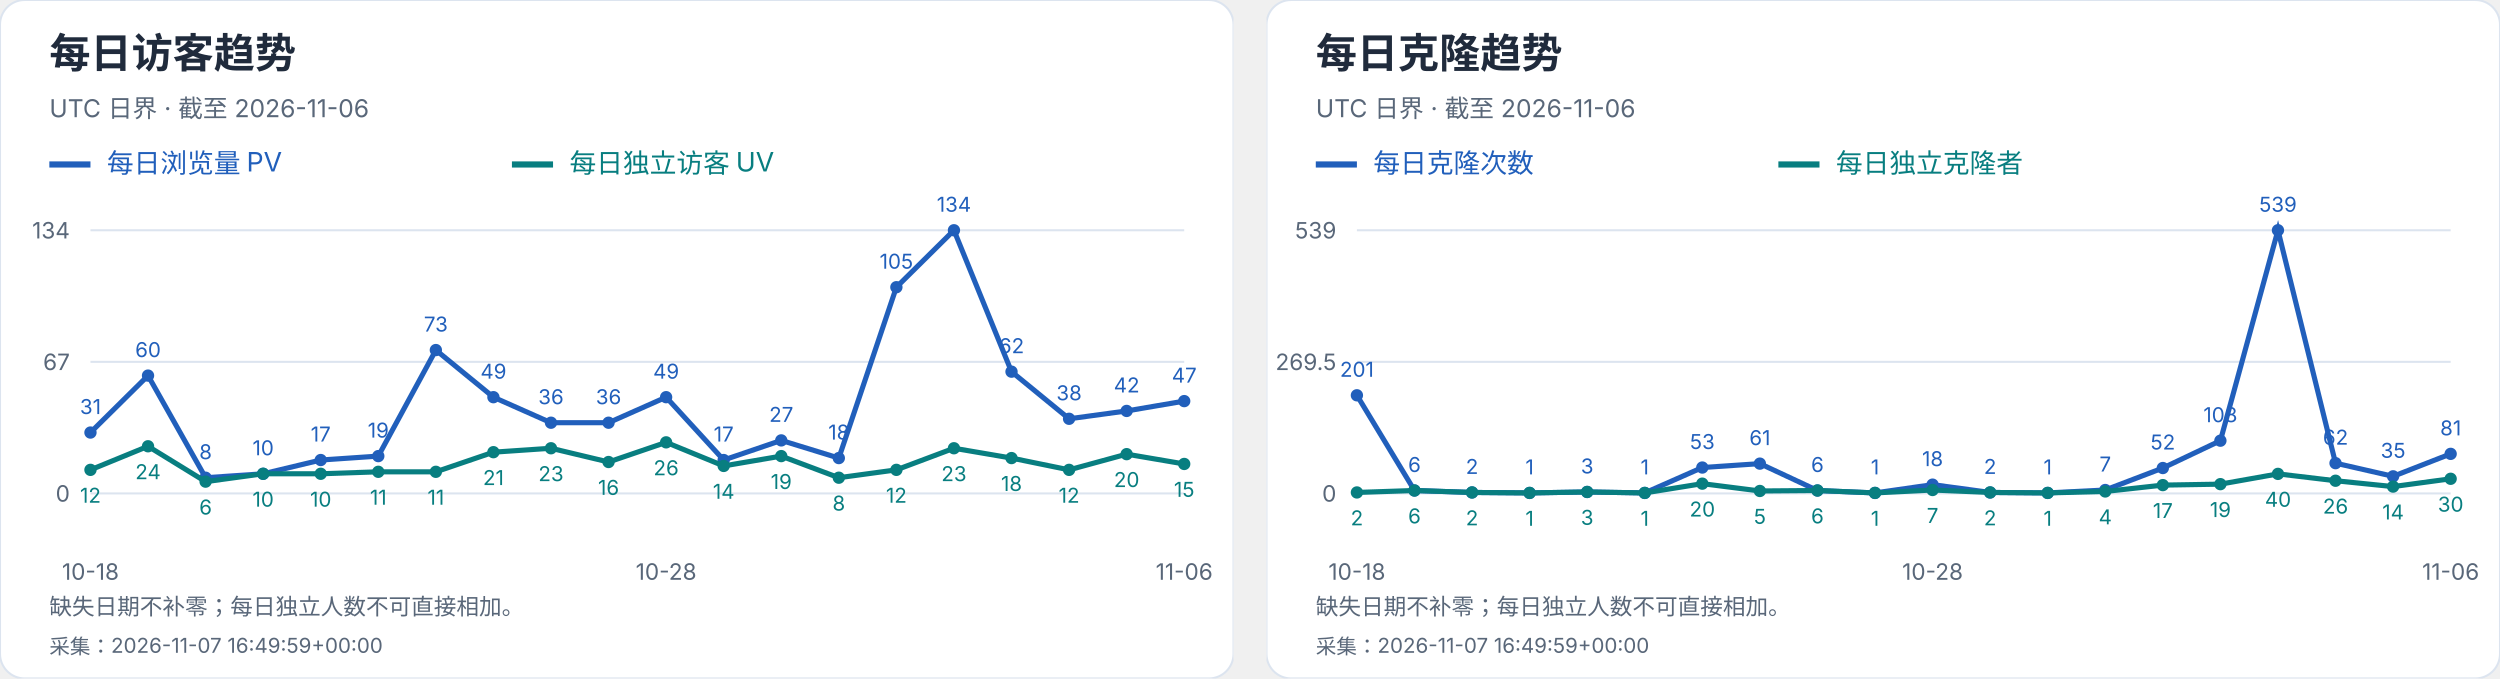
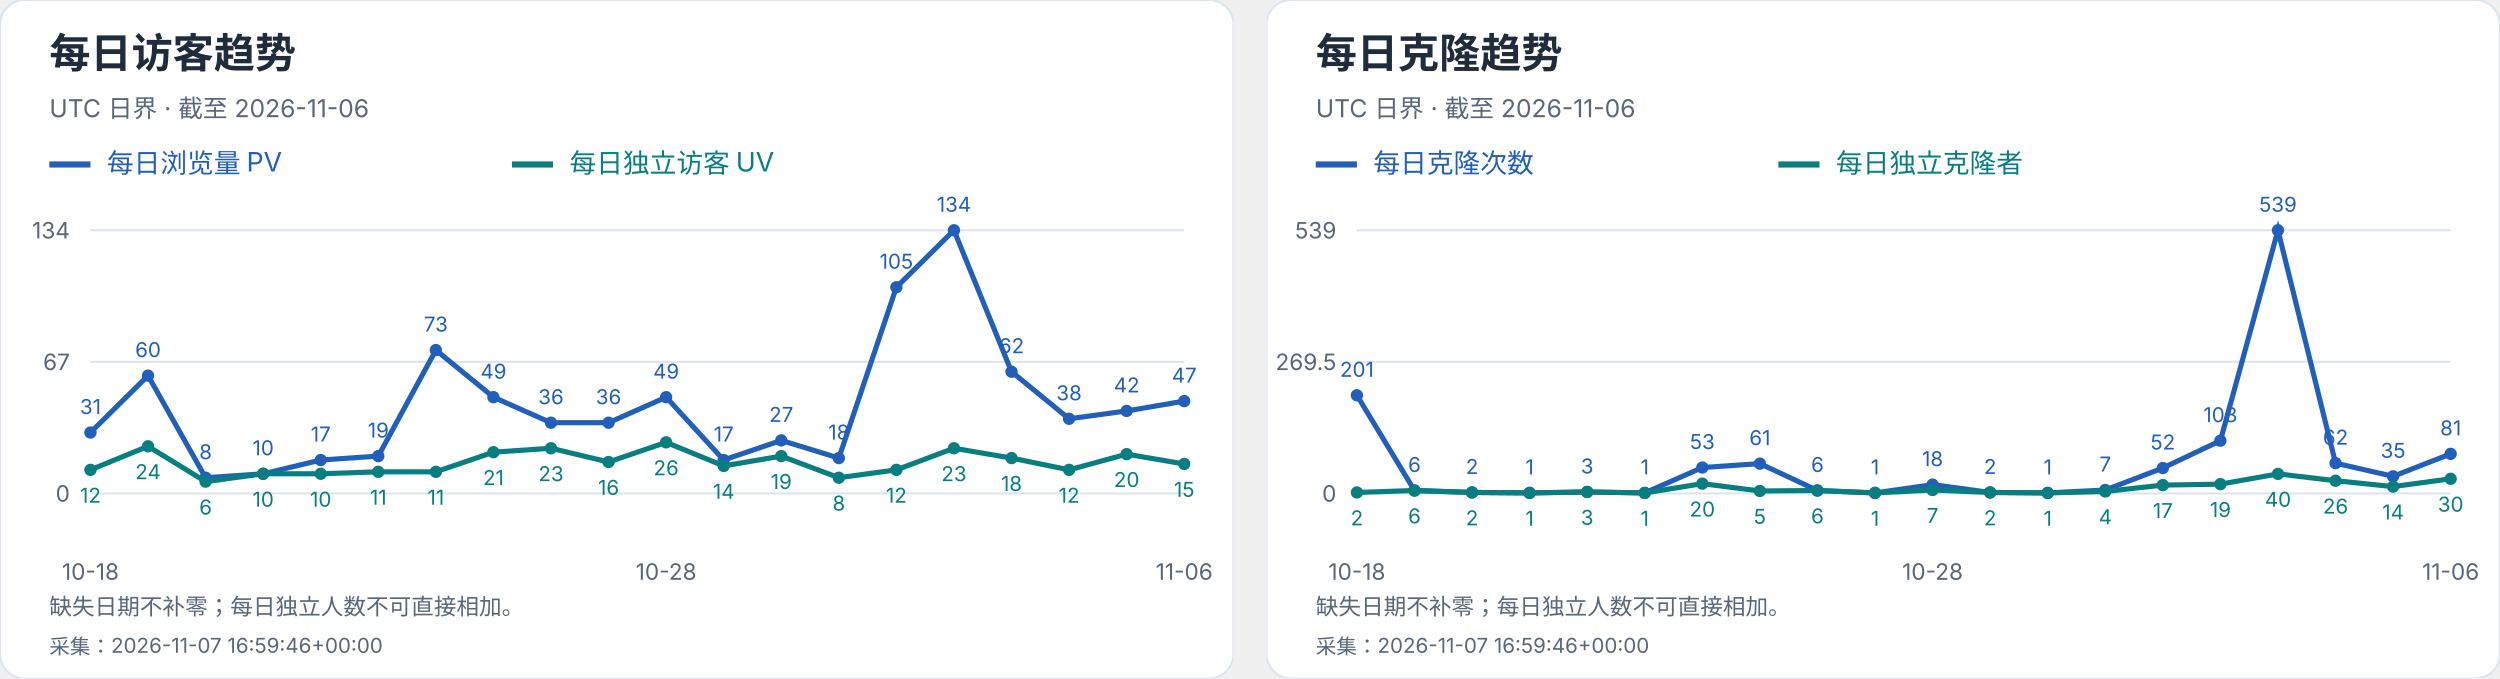
<svg xmlns="http://www.w3.org/2000/svg" width="1216" height="330" viewBox="0 0 1216 330" role="img" aria-label="每日访客及克隆趋势">
  <svg width="600" height="330" viewBox="0 0 600 330" role="img" aria-label="每日访客趋势">
    <style>text{font-family:-apple-system,BlinkMacSystemFont,"Segoe UI","PingFang SC","Microsoft YaHei",sans-serif;font-variant-numeric:tabular-nums}</style>
    <rect width="600" height="330" rx="12" fill="white" stroke="#dce4ef" />
    <text x="24" y="33" font-size="20" fill="#202b3c" font-weight="650" text-anchor="start">每日访客趋势</text>
    <text x="24" y="57" font-size="12" fill="#596779" font-weight="400" text-anchor="start">UTC 日界 · 截至 2026-11-06</text>
    <path d="M24 80h20" stroke="#215fbb" stroke-width="3" />
    <text x="52" y="84" font-size="13" fill="#215fbb" font-weight="400" text-anchor="start">每日浏览量 PV</text>
    <path d="M249 80h20" stroke="#087e80" stroke-width="3" />
    <text x="277" y="84" font-size="13" fill="#087e80" font-weight="400" text-anchor="start">每日独立访客 UV</text>
    <path d="M44 240.0H576" stroke="#dce4ef" />
    <text x="34" y="244.0" font-size="11" fill="#596779" font-weight="400" text-anchor="end">0</text>
    <path d="M44 176.0H576" stroke="#dce4ef" />
    <text x="34" y="180.0" font-size="11" fill="#596779" font-weight="400" text-anchor="end">67</text>
    <path d="M44 112.0H576" stroke="#dce4ef" />
    <text x="34" y="116.0" font-size="11" fill="#596779" font-weight="400" text-anchor="end">134</text>
    <circle cx="44.00" cy="210.39" r="3" fill="#215fbb" />
    <text x="44.0" y="201.39" font-size="10" fill="#215fbb" font-weight="400" text-anchor="middle">31</text>
    <circle cx="72.00" cy="182.69" r="3" fill="#215fbb" />
    <text x="72.0" y="173.69" font-size="10" fill="#215fbb" font-weight="400" text-anchor="middle">60</text>
    <circle cx="100.00" cy="232.36" r="3" fill="#215fbb" />
    <text x="100.0" y="223.36" font-size="10" fill="#215fbb" font-weight="400" text-anchor="middle">8</text>
    <circle cx="128.00" cy="230.45" r="3" fill="#215fbb" />
    <text x="128.0" y="221.45" font-size="10" fill="#215fbb" font-weight="400" text-anchor="middle">10</text>
    <circle cx="156.00" cy="223.76" r="3" fill="#215fbb" />
    <text x="156.0" y="214.76" font-size="10" fill="#215fbb" font-weight="400" text-anchor="middle">17</text>
    <circle cx="184.00" cy="221.85" r="3" fill="#215fbb" />
    <text x="184.0" y="212.85" font-size="10" fill="#215fbb" font-weight="400" text-anchor="middle">19</text>
    <circle cx="212.00" cy="170.27" r="3" fill="#215fbb" />
    <text x="212.0" y="161.27" font-size="10" fill="#215fbb" font-weight="400" text-anchor="middle">73</text>
    <circle cx="240.00" cy="193.19" r="3" fill="#215fbb" />
    <text x="240.0" y="184.19" font-size="10" fill="#215fbb" font-weight="400" text-anchor="middle">49</text>
    <circle cx="268.00" cy="205.61" r="3" fill="#215fbb" />
    <text x="268.0" y="196.61" font-size="10" fill="#215fbb" font-weight="400" text-anchor="middle">36</text>
    <circle cx="296.00" cy="205.61" r="3" fill="#215fbb" />
    <text x="296.0" y="196.61" font-size="10" fill="#215fbb" font-weight="400" text-anchor="middle">36</text>
    <circle cx="324.00" cy="193.19" r="3" fill="#215fbb" />
    <text x="324.0" y="184.19" font-size="10" fill="#215fbb" font-weight="400" text-anchor="middle">49</text>
    <circle cx="352.00" cy="223.76" r="3" fill="#215fbb" />
    <text x="352.0" y="214.76" font-size="10" fill="#215fbb" font-weight="400" text-anchor="middle">17</text>
    <circle cx="380.00" cy="214.21" r="3" fill="#215fbb" />
    <text x="380.0" y="205.21" font-size="10" fill="#215fbb" font-weight="400" text-anchor="middle">27</text>
    <circle cx="408.00" cy="222.81" r="3" fill="#215fbb" />
    <text x="408.0" y="213.81" font-size="10" fill="#215fbb" font-weight="400" text-anchor="middle">18</text>
    <circle cx="436.00" cy="139.70" r="3" fill="#215fbb" />
    <text x="436.0" y="130.7" font-size="10" fill="#215fbb" font-weight="400" text-anchor="middle">105</text>
    <circle cx="464.00" cy="112.00" r="3" fill="#215fbb" />
    <text x="464.0" y="103.0" font-size="10" fill="#215fbb" font-weight="400" text-anchor="middle">134</text>
    <circle cx="492.00" cy="180.78" r="3" fill="#215fbb" />
    <text x="492.0" y="171.78" font-size="10" fill="#215fbb" font-weight="400" text-anchor="middle">62</text>
    <circle cx="520.00" cy="203.70" r="3" fill="#215fbb" />
    <text x="520.0" y="194.7" font-size="10" fill="#215fbb" font-weight="400" text-anchor="middle">38</text>
    <circle cx="548.00" cy="199.88" r="3" fill="#215fbb" />
    <text x="548.0" y="190.88" font-size="10" fill="#215fbb" font-weight="400" text-anchor="middle">42</text>
    <circle cx="576.00" cy="195.10" r="3" fill="#215fbb" />
    <text x="576.0" y="186.1" font-size="10" fill="#215fbb" font-weight="400" text-anchor="middle">47</text>
    <polyline points="44.00,210.39 72.00,182.69 100.00,232.36 128.00,230.45 156.00,223.76 184.00,221.85 212.00,170.27 240.00,193.19 268.00,205.61 296.00,205.61 324.00,193.19 352.00,223.76 380.00,214.21 408.00,222.81 436.00,139.70 464.00,112.00 492.00,180.78 520.00,203.70 548.00,199.88 576.00,195.10" fill="none" stroke="#215fbb" stroke-width="2.5" />
    <circle cx="44.00" cy="228.54" r="3" fill="#087e80" />
    <text x="44.0" y="244.54" font-size="10" fill="#087e80" font-weight="400" text-anchor="middle">12</text>
    <circle cx="72.00" cy="217.07" r="3" fill="#087e80" />
    <text x="72.0" y="233.07" font-size="10" fill="#087e80" font-weight="400" text-anchor="middle">24</text>
    <circle cx="100.00" cy="234.27" r="3" fill="#087e80" />
    <text x="100.0" y="250.27" font-size="10" fill="#087e80" font-weight="400" text-anchor="middle">6</text>
    <circle cx="128.00" cy="230.45" r="3" fill="#087e80" />
    <text x="128.0" y="246.45" font-size="10" fill="#087e80" font-weight="400" text-anchor="middle">10</text>
    <circle cx="156.00" cy="230.45" r="3" fill="#087e80" />
    <text x="156.0" y="246.45" font-size="10" fill="#087e80" font-weight="400" text-anchor="middle">10</text>
    <circle cx="184.00" cy="229.49" r="3" fill="#087e80" />
    <text x="184.0" y="245.49" font-size="10" fill="#087e80" font-weight="400" text-anchor="middle">11</text>
    <circle cx="212.00" cy="229.49" r="3" fill="#087e80" />
    <text x="212.0" y="245.49" font-size="10" fill="#087e80" font-weight="400" text-anchor="middle">11</text>
    <circle cx="240.00" cy="219.94" r="3" fill="#087e80" />
    <text x="240.0" y="235.94" font-size="10" fill="#087e80" font-weight="400" text-anchor="middle">21</text>
    <circle cx="268.00" cy="218.03" r="3" fill="#087e80" />
    <text x="268.0" y="234.03" font-size="10" fill="#087e80" font-weight="400" text-anchor="middle">23</text>
    <circle cx="296.00" cy="224.72" r="3" fill="#087e80" />
    <text x="296.0" y="240.72" font-size="10" fill="#087e80" font-weight="400" text-anchor="middle">16</text>
    <circle cx="324.00" cy="215.16" r="3" fill="#087e80" />
    <text x="324.0" y="231.16" font-size="10" fill="#087e80" font-weight="400" text-anchor="middle">26</text>
    <circle cx="352.00" cy="226.63" r="3" fill="#087e80" />
    <text x="352.0" y="242.63" font-size="10" fill="#087e80" font-weight="400" text-anchor="middle">14</text>
    <circle cx="380.00" cy="221.85" r="3" fill="#087e80" />
    <text x="380.0" y="237.85" font-size="10" fill="#087e80" font-weight="400" text-anchor="middle">19</text>
    <circle cx="408.00" cy="232.36" r="3" fill="#087e80" />
    <text x="408.0" y="248.36" font-size="10" fill="#087e80" font-weight="400" text-anchor="middle">8</text>
    <circle cx="436.00" cy="228.54" r="3" fill="#087e80" />
    <text x="436.0" y="244.54" font-size="10" fill="#087e80" font-weight="400" text-anchor="middle">12</text>
    <circle cx="464.00" cy="218.03" r="3" fill="#087e80" />
    <text x="464.0" y="234.03" font-size="10" fill="#087e80" font-weight="400" text-anchor="middle">23</text>
    <circle cx="492.00" cy="222.81" r="3" fill="#087e80" />
    <text x="492.0" y="238.81" font-size="10" fill="#087e80" font-weight="400" text-anchor="middle">18</text>
    <circle cx="520.00" cy="228.54" r="3" fill="#087e80" />
    <text x="520.0" y="244.54" font-size="10" fill="#087e80" font-weight="400" text-anchor="middle">12</text>
    <circle cx="548.00" cy="220.90" r="3" fill="#087e80" />
    <text x="548.0" y="236.9" font-size="10" fill="#087e80" font-weight="400" text-anchor="middle">20</text>
    <circle cx="576.00" cy="225.67" r="3" fill="#087e80" />
    <text x="576.0" y="241.67" font-size="10" fill="#087e80" font-weight="400" text-anchor="middle">15</text>
    <polyline points="44.00,228.54 72.00,217.07 100.00,234.27 128.00,230.45 156.00,230.45 184.00,229.49 212.00,229.49 240.00,219.94 268.00,218.03 296.00,224.72 324.00,215.16 352.00,226.63 380.00,221.85 408.00,232.36 436.00,228.54 464.00,218.03 492.00,222.81 520.00,228.54 548.00,220.90 576.00,225.67" fill="none" stroke="#087e80" stroke-width="2.5" />
    <text x="44.0" y="282" font-size="11" fill="#596779" font-weight="400" text-anchor="middle">10-18</text>
    <text x="324.0" y="282" font-size="11" fill="#596779" font-weight="400" text-anchor="middle">10-28</text>
    <text x="576.0" y="282" font-size="11" fill="#596779" font-weight="400" text-anchor="middle">11-06</text>
    <text x="24" y="299" font-size="11" fill="#596779" font-weight="400" text-anchor="start">缺失日期不补零；每日独立人数不可直接相加。</text>
-     <text x="24" y="318" font-size="10" fill="#596779" font-weight="400" text-anchor="start">采集：2026-11-07 16:49:59+00:00</text>
+     <text x="24" y="318" font-size="10" fill="#596779" font-weight="400" text-anchor="start">采集：2026-11-07 16:59:46+00:00</text>
  </svg>
  <svg x="616" y="0" width="600" height="330" viewBox="0 0 600 330" role="img" aria-label="每日克隆趋势">
    <style>text{font-family:-apple-system,BlinkMacSystemFont,"Segoe UI","PingFang SC","Microsoft YaHei",sans-serif;font-variant-numeric:tabular-nums}</style>
    <rect width="600" height="330" rx="12" fill="white" stroke="#dce4ef" />
    <text x="24" y="33" font-size="20" fill="#202b3c" font-weight="650" text-anchor="start">每日克隆趋势</text>
    <text x="24" y="57" font-size="12" fill="#596779" font-weight="400" text-anchor="start">UTC 日界 · 截至 2026-11-06</text>
    <path d="M24 80h20" stroke="#215fbb" stroke-width="3" />
    <text x="52" y="84" font-size="13" fill="#215fbb" font-weight="400" text-anchor="start">每日克隆次数</text>
    <path d="M249 80h20" stroke="#087e80" stroke-width="3" />
    <text x="277" y="84" font-size="13" fill="#087e80" font-weight="400" text-anchor="start">每日独立克隆者</text>
    <path d="M44 240.0H576" stroke="#dce4ef" />
    <text x="34" y="244.0" font-size="11" fill="#596779" font-weight="400" text-anchor="end">0</text>
    <path d="M44 176.0H576" stroke="#dce4ef" />
    <text x="34" y="180.0" font-size="11" fill="#596779" font-weight="400" text-anchor="end">269.5</text>
    <path d="M44 112.0H576" stroke="#dce4ef" />
    <text x="34" y="116.0" font-size="11" fill="#596779" font-weight="400" text-anchor="end">539</text>
    <circle cx="44.00" cy="192.27" r="3" fill="#215fbb" />
    <text x="44.0" y="183.27" font-size="10" fill="#215fbb" font-weight="400" text-anchor="middle">201</text>
    <circle cx="72.00" cy="238.58" r="3" fill="#215fbb" />
    <text x="72.0" y="229.58" font-size="10" fill="#215fbb" font-weight="400" text-anchor="middle">6</text>
    <circle cx="100.00" cy="239.53" r="3" fill="#215fbb" />
    <text x="100.0" y="230.53" font-size="10" fill="#215fbb" font-weight="400" text-anchor="middle">2</text>
    <circle cx="128.00" cy="239.76" r="3" fill="#215fbb" />
    <text x="128.0" y="230.76" font-size="10" fill="#215fbb" font-weight="400" text-anchor="middle">1</text>
    <circle cx="156.00" cy="239.29" r="3" fill="#215fbb" />
    <text x="156.0" y="230.29" font-size="10" fill="#215fbb" font-weight="400" text-anchor="middle">3</text>
    <circle cx="184.00" cy="239.76" r="3" fill="#215fbb" />
    <text x="184.0" y="230.76" font-size="10" fill="#215fbb" font-weight="400" text-anchor="middle">1</text>
    <circle cx="212.00" cy="227.41" r="3" fill="#215fbb" />
    <text x="212.0" y="218.41" font-size="10" fill="#215fbb" font-weight="400" text-anchor="middle">53</text>
    <circle cx="240.00" cy="225.51" r="3" fill="#215fbb" />
    <text x="240.0" y="216.51" font-size="10" fill="#215fbb" font-weight="400" text-anchor="middle">61</text>
    <circle cx="268.00" cy="238.58" r="3" fill="#215fbb" />
    <text x="268.0" y="229.58" font-size="10" fill="#215fbb" font-weight="400" text-anchor="middle">6</text>
    <circle cx="296.00" cy="239.76" r="3" fill="#215fbb" />
    <text x="296.0" y="230.76" font-size="10" fill="#215fbb" font-weight="400" text-anchor="middle">1</text>
    <circle cx="324.00" cy="235.73" r="3" fill="#215fbb" />
    <text x="324.0" y="226.73" font-size="10" fill="#215fbb" font-weight="400" text-anchor="middle">18</text>
    <circle cx="352.00" cy="239.53" r="3" fill="#215fbb" />
    <text x="352.0" y="230.53" font-size="10" fill="#215fbb" font-weight="400" text-anchor="middle">2</text>
    <circle cx="380.00" cy="239.76" r="3" fill="#215fbb" />
    <text x="380.0" y="230.76" font-size="10" fill="#215fbb" font-weight="400" text-anchor="middle">1</text>
    <circle cx="408.00" cy="238.34" r="3" fill="#215fbb" />
    <text x="408.0" y="229.34" font-size="10" fill="#215fbb" font-weight="400" text-anchor="middle">7</text>
    <circle cx="436.00" cy="227.65" r="3" fill="#215fbb" />
    <text x="436.0" y="218.65" font-size="10" fill="#215fbb" font-weight="400" text-anchor="middle">52</text>
    <circle cx="464.00" cy="214.35" r="3" fill="#215fbb" />
    <text x="464.0" y="205.35" font-size="10" fill="#215fbb" font-weight="400" text-anchor="middle">108</text>
    <circle cx="492.00" cy="112.00" r="3" fill="#215fbb" />
    <text x="492.0" y="103.0" font-size="10" fill="#215fbb" font-weight="400" text-anchor="middle">539</text>
    <circle cx="520.00" cy="225.28" r="3" fill="#215fbb" />
    <text x="520.0" y="216.28" font-size="10" fill="#215fbb" font-weight="400" text-anchor="middle">62</text>
    <circle cx="548.00" cy="231.69" r="3" fill="#215fbb" />
    <text x="548.0" y="222.69" font-size="10" fill="#215fbb" font-weight="400" text-anchor="middle">35</text>
    <circle cx="576.00" cy="220.76" r="3" fill="#215fbb" />
    <text x="576.0" y="211.76" font-size="10" fill="#215fbb" font-weight="400" text-anchor="middle">81</text>
    <polyline points="44.00,192.27 72.00,238.58 100.00,239.53 128.00,239.76 156.00,239.29 184.00,239.76 212.00,227.41 240.00,225.51 268.00,238.58 296.00,239.76 324.00,235.73 352.00,239.53 380.00,239.76 408.00,238.34 436.00,227.65 464.00,214.35 492.00,112.00 520.00,225.28 548.00,231.69 576.00,220.76" fill="none" stroke="#215fbb" stroke-width="2.5" />
    <circle cx="44.00" cy="239.53" r="3" fill="#087e80" />
    <text x="44.0" y="255.53" font-size="10" fill="#087e80" font-weight="400" text-anchor="middle">2</text>
    <circle cx="72.00" cy="238.58" r="3" fill="#087e80" />
    <text x="72.0" y="254.58" font-size="10" fill="#087e80" font-weight="400" text-anchor="middle">6</text>
    <circle cx="100.00" cy="239.53" r="3" fill="#087e80" />
    <text x="100.0" y="255.53" font-size="10" fill="#087e80" font-weight="400" text-anchor="middle">2</text>
    <circle cx="128.00" cy="239.76" r="3" fill="#087e80" />
    <text x="128.0" y="255.76" font-size="10" fill="#087e80" font-weight="400" text-anchor="middle">1</text>
    <circle cx="156.00" cy="239.29" r="3" fill="#087e80" />
    <text x="156.0" y="255.29" font-size="10" fill="#087e80" font-weight="400" text-anchor="middle">3</text>
    <circle cx="184.00" cy="239.76" r="3" fill="#087e80" />
    <text x="184.0" y="255.76" font-size="10" fill="#087e80" font-weight="400" text-anchor="middle">1</text>
    <circle cx="212.00" cy="235.25" r="3" fill="#087e80" />
    <text x="212.0" y="251.25" font-size="10" fill="#087e80" font-weight="400" text-anchor="middle">20</text>
    <circle cx="240.00" cy="238.81" r="3" fill="#087e80" />
    <text x="240.0" y="254.81" font-size="10" fill="#087e80" font-weight="400" text-anchor="middle">5</text>
    <circle cx="268.00" cy="238.58" r="3" fill="#087e80" />
    <text x="268.0" y="254.58" font-size="10" fill="#087e80" font-weight="400" text-anchor="middle">6</text>
    <circle cx="296.00" cy="239.76" r="3" fill="#087e80" />
    <text x="296.0" y="255.76" font-size="10" fill="#087e80" font-weight="400" text-anchor="middle">1</text>
    <circle cx="324.00" cy="238.34" r="3" fill="#087e80" />
    <text x="324.0" y="254.34" font-size="10" fill="#087e80" font-weight="400" text-anchor="middle">7</text>
    <circle cx="352.00" cy="239.53" r="3" fill="#087e80" />
    <text x="352.0" y="255.53" font-size="10" fill="#087e80" font-weight="400" text-anchor="middle">2</text>
    <circle cx="380.00" cy="239.76" r="3" fill="#087e80" />
    <text x="380.0" y="255.76" font-size="10" fill="#087e80" font-weight="400" text-anchor="middle">1</text>
    <circle cx="408.00" cy="239.05" r="3" fill="#087e80" />
    <text x="408.0" y="255.05" font-size="10" fill="#087e80" font-weight="400" text-anchor="middle">4</text>
    <circle cx="436.00" cy="235.96" r="3" fill="#087e80" />
    <text x="436.0" y="251.96" font-size="10" fill="#087e80" font-weight="400" text-anchor="middle">17</text>
    <circle cx="464.00" cy="235.49" r="3" fill="#087e80" />
    <text x="464.0" y="251.49" font-size="10" fill="#087e80" font-weight="400" text-anchor="middle">19</text>
    <circle cx="492.00" cy="230.50" r="3" fill="#087e80" />
    <text x="492.0" y="246.5" font-size="10" fill="#087e80" font-weight="400" text-anchor="middle">40</text>
    <circle cx="520.00" cy="233.83" r="3" fill="#087e80" />
    <text x="520.0" y="249.83" font-size="10" fill="#087e80" font-weight="400" text-anchor="middle">26</text>
    <circle cx="548.00" cy="236.68" r="3" fill="#087e80" />
    <text x="548.0" y="252.68" font-size="10" fill="#087e80" font-weight="400" text-anchor="middle">14</text>
    <circle cx="576.00" cy="232.88" r="3" fill="#087e80" />
    <text x="576.0" y="248.88" font-size="10" fill="#087e80" font-weight="400" text-anchor="middle">30</text>
    <polyline points="44.00,239.53 72.00,238.58 100.00,239.53 128.00,239.76 156.00,239.29 184.00,239.76 212.00,235.25 240.00,238.81 268.00,238.58 296.00,239.76 324.00,238.34 352.00,239.53 380.00,239.76 408.00,239.05 436.00,235.96 464.00,235.49 492.00,230.50 520.00,233.83 548.00,236.68 576.00,232.88" fill="none" stroke="#087e80" stroke-width="2.5" />
    <text x="44.0" y="282" font-size="11" fill="#596779" font-weight="400" text-anchor="middle">10-18</text>
    <text x="324.0" y="282" font-size="11" fill="#596779" font-weight="400" text-anchor="middle">10-28</text>
    <text x="576.0" y="282" font-size="11" fill="#596779" font-weight="400" text-anchor="middle">11-06</text>
    <text x="24" y="299" font-size="11" fill="#596779" font-weight="400" text-anchor="start">缺失日期不补零；每日独立人数不可直接相加。</text>
-     <text x="24" y="318" font-size="10" fill="#596779" font-weight="400" text-anchor="start">采集：2026-11-07 16:49:59+00:00</text>
+     <text x="24" y="318" font-size="10" fill="#596779" font-weight="400" text-anchor="start">采集：2026-11-07 16:59:46+00:00</text>
  </svg>
</svg>
